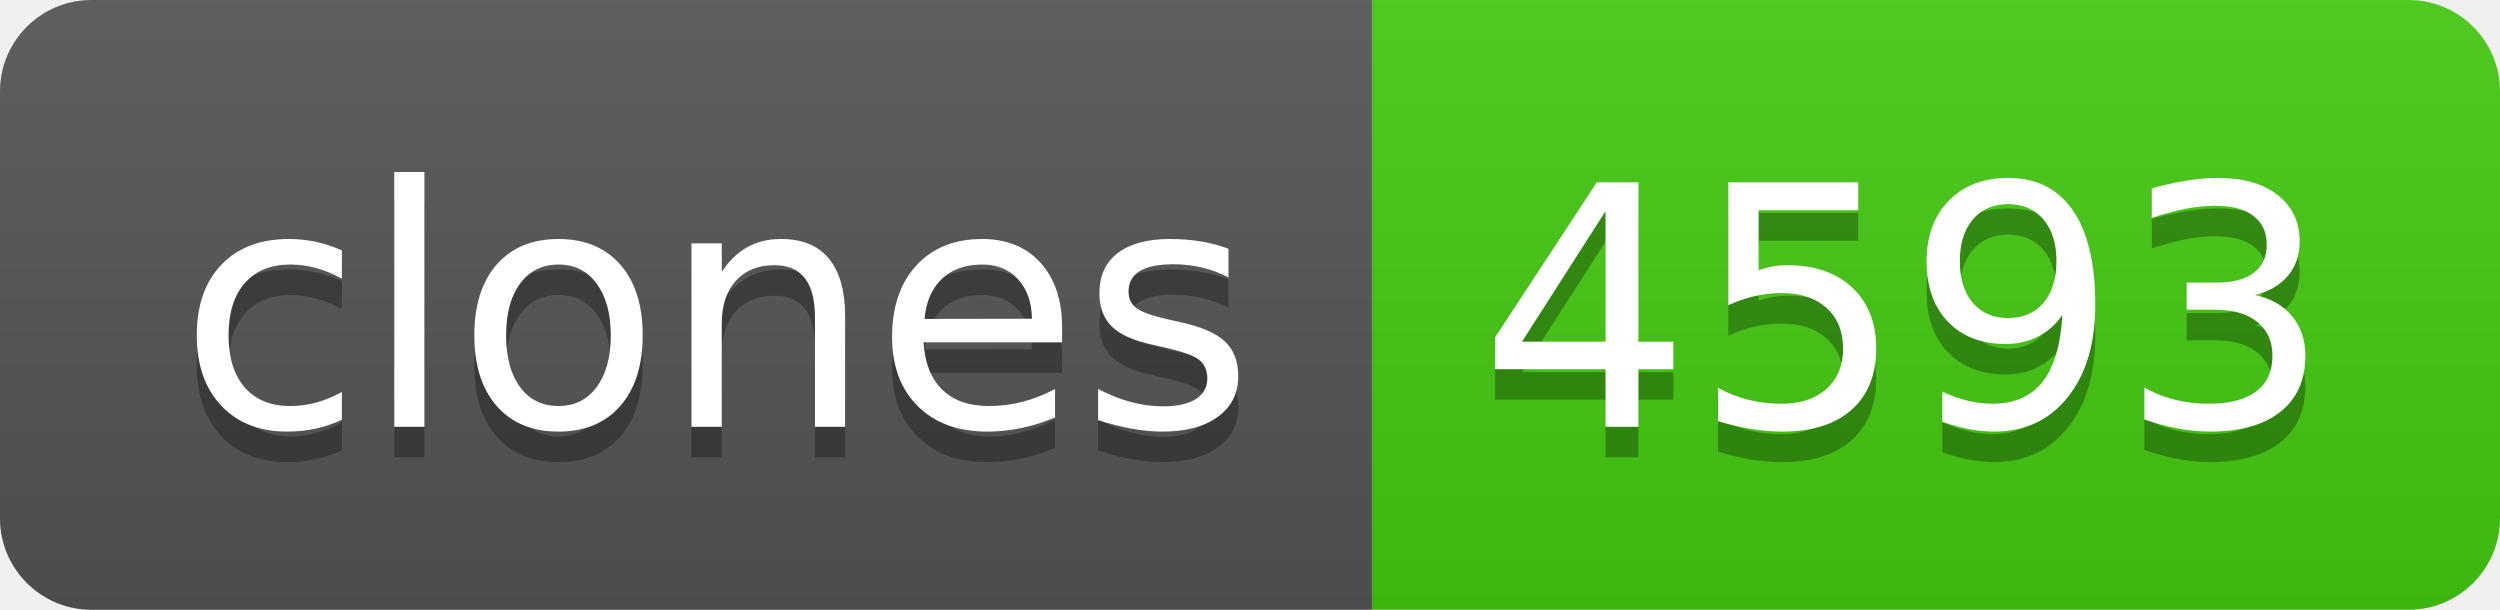
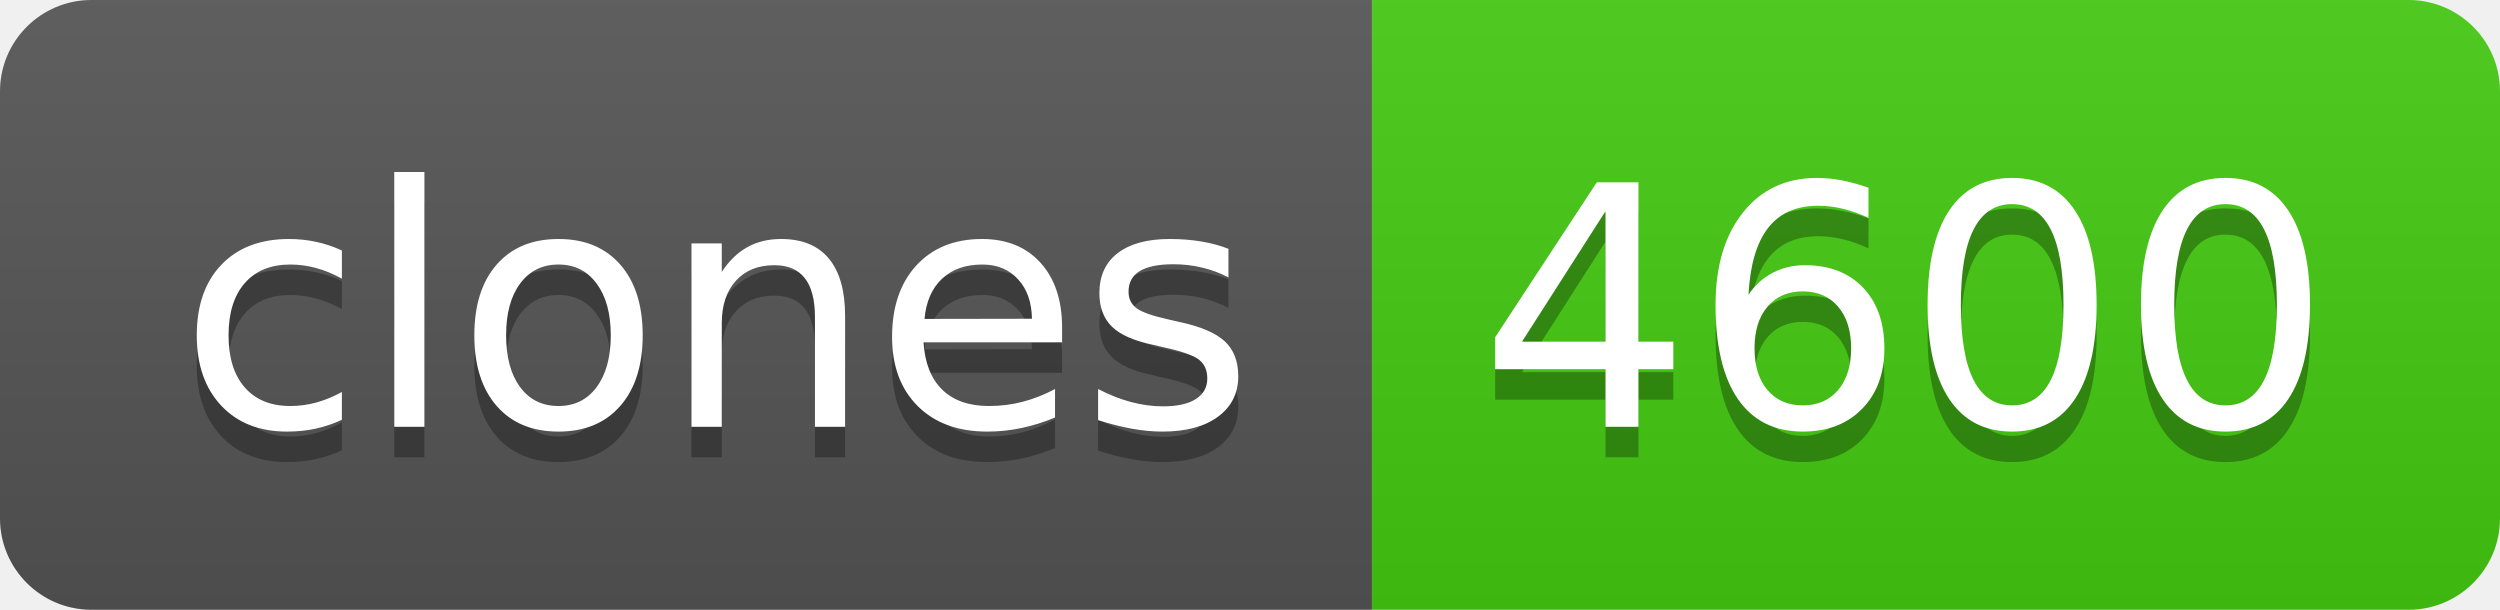
- <svg xmlns="http://www.w3.org/2000/svg" width="82" height="20" role="img" aria-label="clones: 4593">
+ <svg xmlns="http://www.w3.org/2000/svg" width="82" height="20" role="img" aria-label="clones: 4600">
  <linearGradient id="s" x2="0" y2="100%">
    <stop offset="0" stop-color="#bbb" stop-opacity=".1" />
    <stop offset="1" stop-opacity=".1" />
  </linearGradient>
  <clipPath id="r">
    <rect width="82" height="20" rx="3" fill="#fff" />
  </clipPath>
  <g clip-path="url(#r)">
    <rect width="45" height="20" fill="#555" />
    <rect x="45" width="37" height="20" fill="#4c1" />
    <rect width="82" height="20" fill="url(#s)" />
  </g>
  <g fill="#fff" text-anchor="middle" font-family="Verdana,Geneva,DejaVu Sans,sans-serif" text-rendering="geometricPrecision" font-size="110">
    <text aria-hidden="true" x="235" y="150" fill="#010101" fill-opacity=".3" transform="scale(.1)" textLength="350">clones</text>
    <text x="235" y="140" transform="scale(.1)" fill="#fff" textLength="350">clones</text>
-     <text aria-hidden="true" x="625" y="150" fill="#010101" fill-opacity=".3" transform="scale(.1)" textLength="270">4593</text>
-     <text x="625" y="140" transform="scale(.1)" fill="#fff" textLength="270">4593</text>
+     <text aria-hidden="true" x="625" y="150" fill="#010101" fill-opacity=".3" transform="scale(.1)" textLength="270">4600</text>
+     <text x="625" y="140" transform="scale(.1)" fill="#fff" textLength="270">4600</text>
  </g>
</svg>
